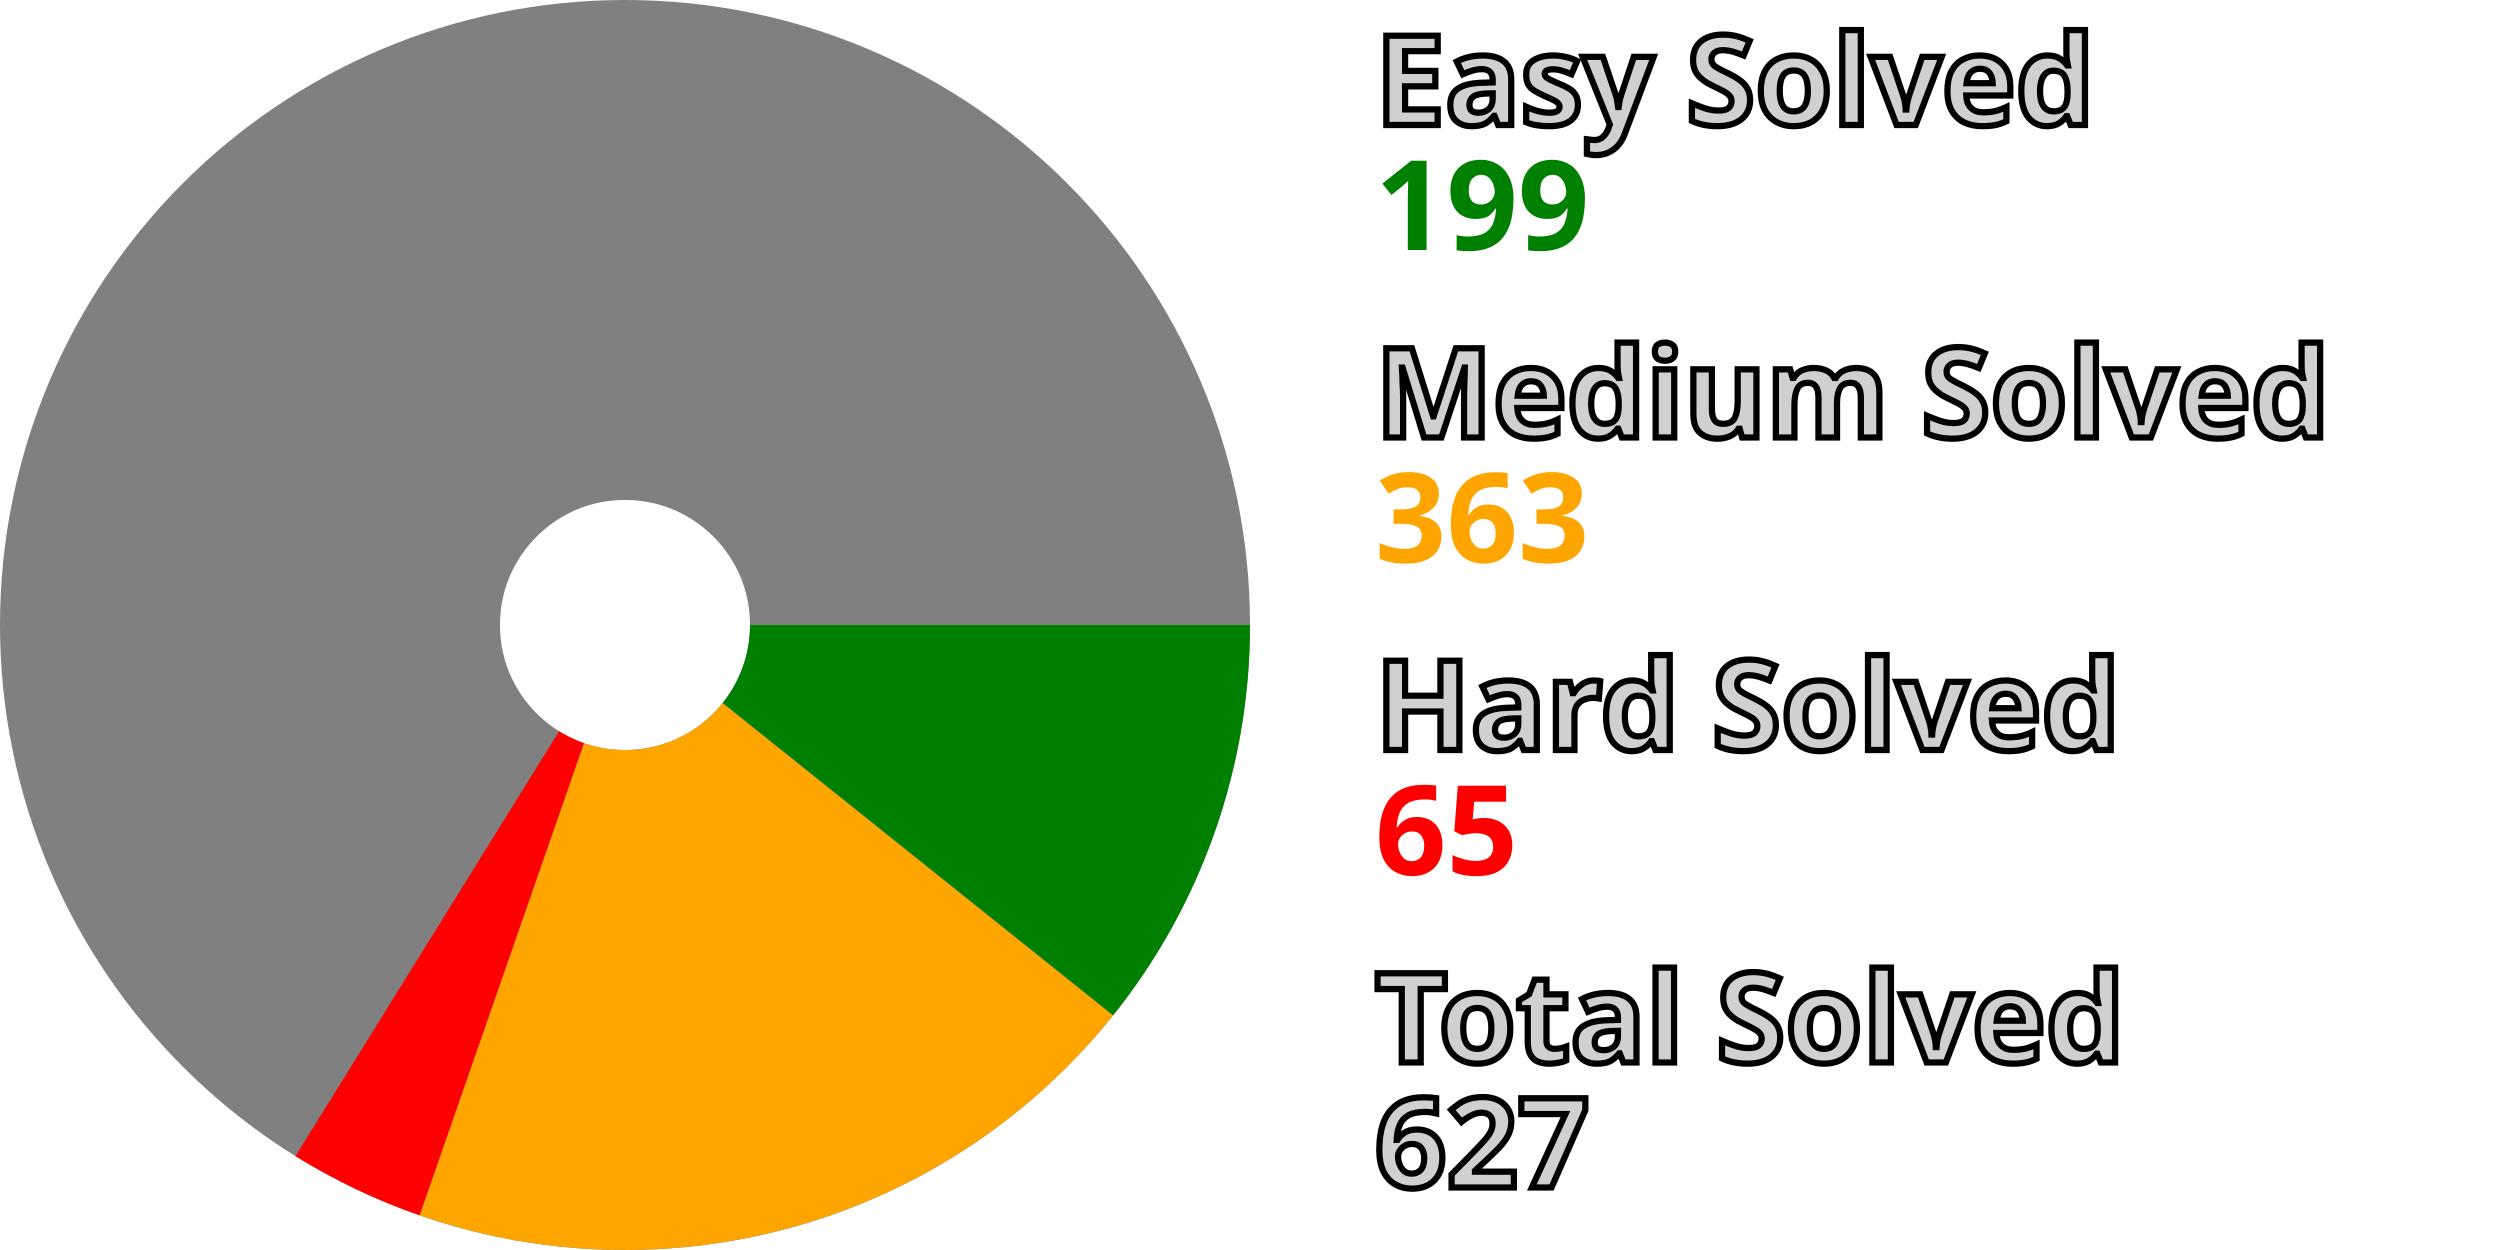
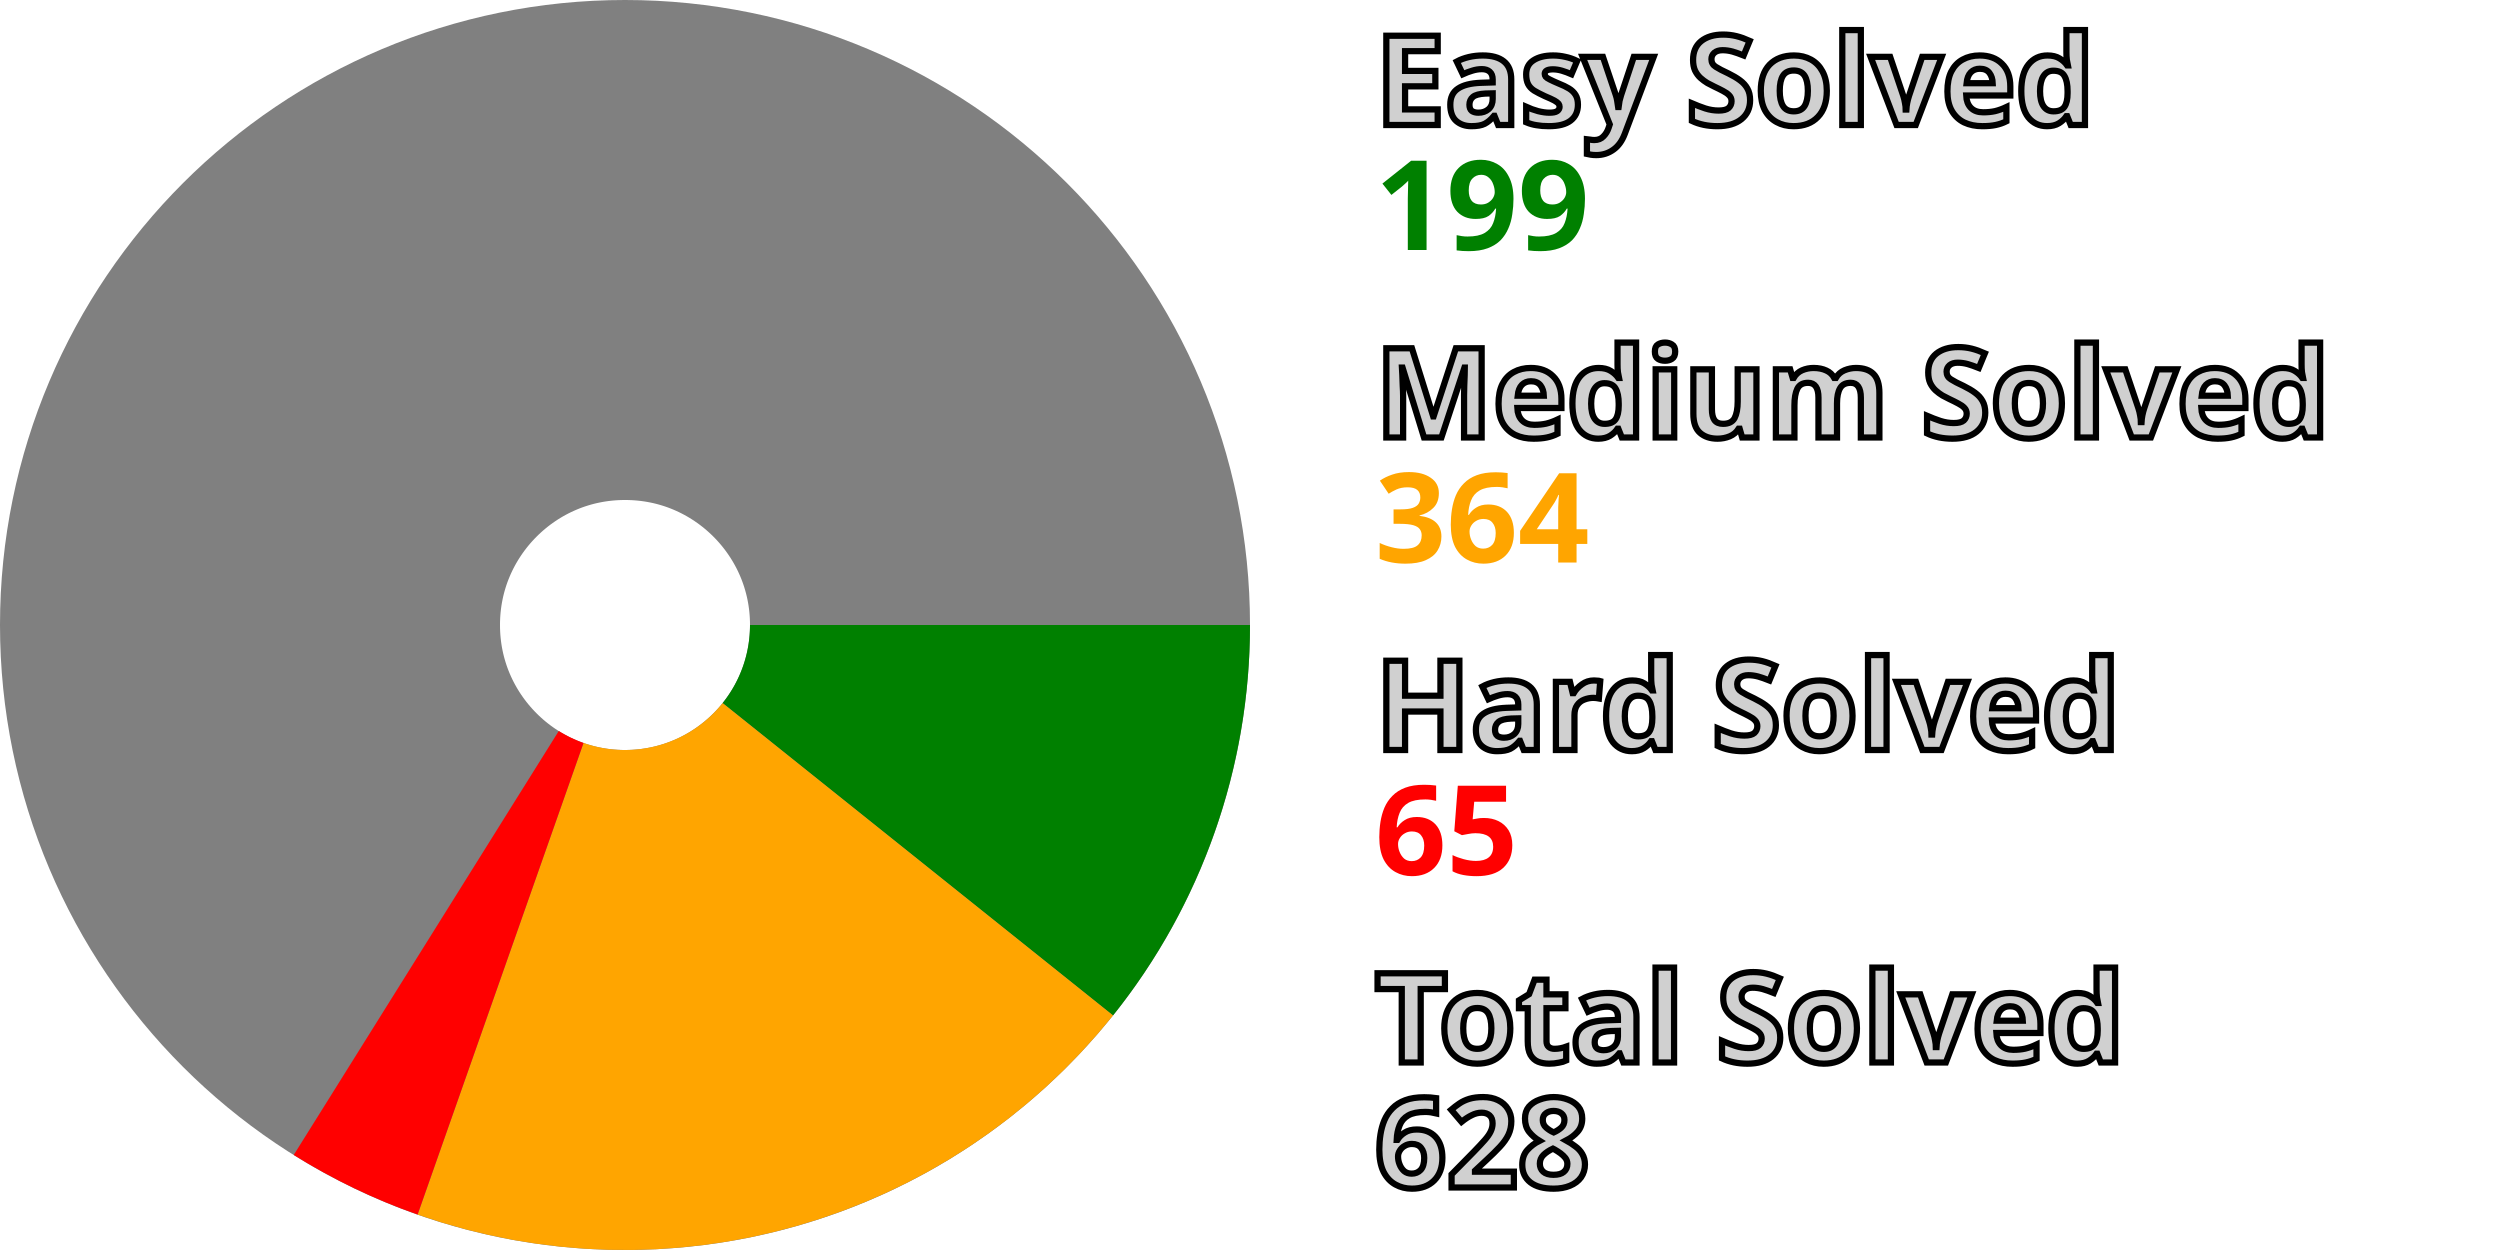
<svg xmlns="http://www.w3.org/2000/svg" width="200" height="100" viewBox="0 0 200 100" stroke-width="40" fill="none">
  <style>.small {font: bold 10px sans-serif; fill: #d0d0d0; stroke: black; stroke-width: 0.5px;}</style>
  <style>.esy {font: bold 10px sans-serif; fill: green;}</style>
  <style>.mdm {font: bold 10px sans-serif; fill: orange;}</style>
  <style>.hrd {font: bold 10px sans-serif; fill: red;}</style>
  <circle cx="50" cy="50" r="30.0" stroke="gray" />
  <path d="M80.0 50 A 30.0 30.0, 0, 0, 1, 73.425 68.742" stroke="green" />
-   <path d="M73.425 68.742 A 30.0 30.0, 0, 0, 1, 40.141 78.334" stroke="orange" />
-   <path d="M40.141 78.334 A 30.0 30.0, 0, 0, 1, 34.185 75.493" stroke="red" />
+   <path d="M73.425 68.742 A 30.0 30.0, 0, 0, 1, 40.045 78.3" stroke="orange" />
+   <path d="M40.045 78.3 A 30.0 30.0, 0, 0, 1, 34.099 75.439" stroke="red" />
  <text x="110.0" y="10.0" class="small">Easy Solved</text>
  <text x="110.0" y="20.0" class="esy">199</text>
  <text x="110.0" y="35.0" class="small">Medium Solved</text>
-   <text x="110.0" y="45.0" class="mdm">363</text>
+   <text x="110.0" y="45.0" class="mdm">364</text>
  <text x="110.0" y="60.0" class="small">Hard Solved</text>
  <text x="110.0" y="70.0" class="hrd">65</text>
  <text x="110.0" y="85.0" class="small">Total Solved</text>
-   <text x="110.0" y="95.0" class="small">627</text>
+   <text x="110.0" y="95.0" class="small">628</text>
</svg>
